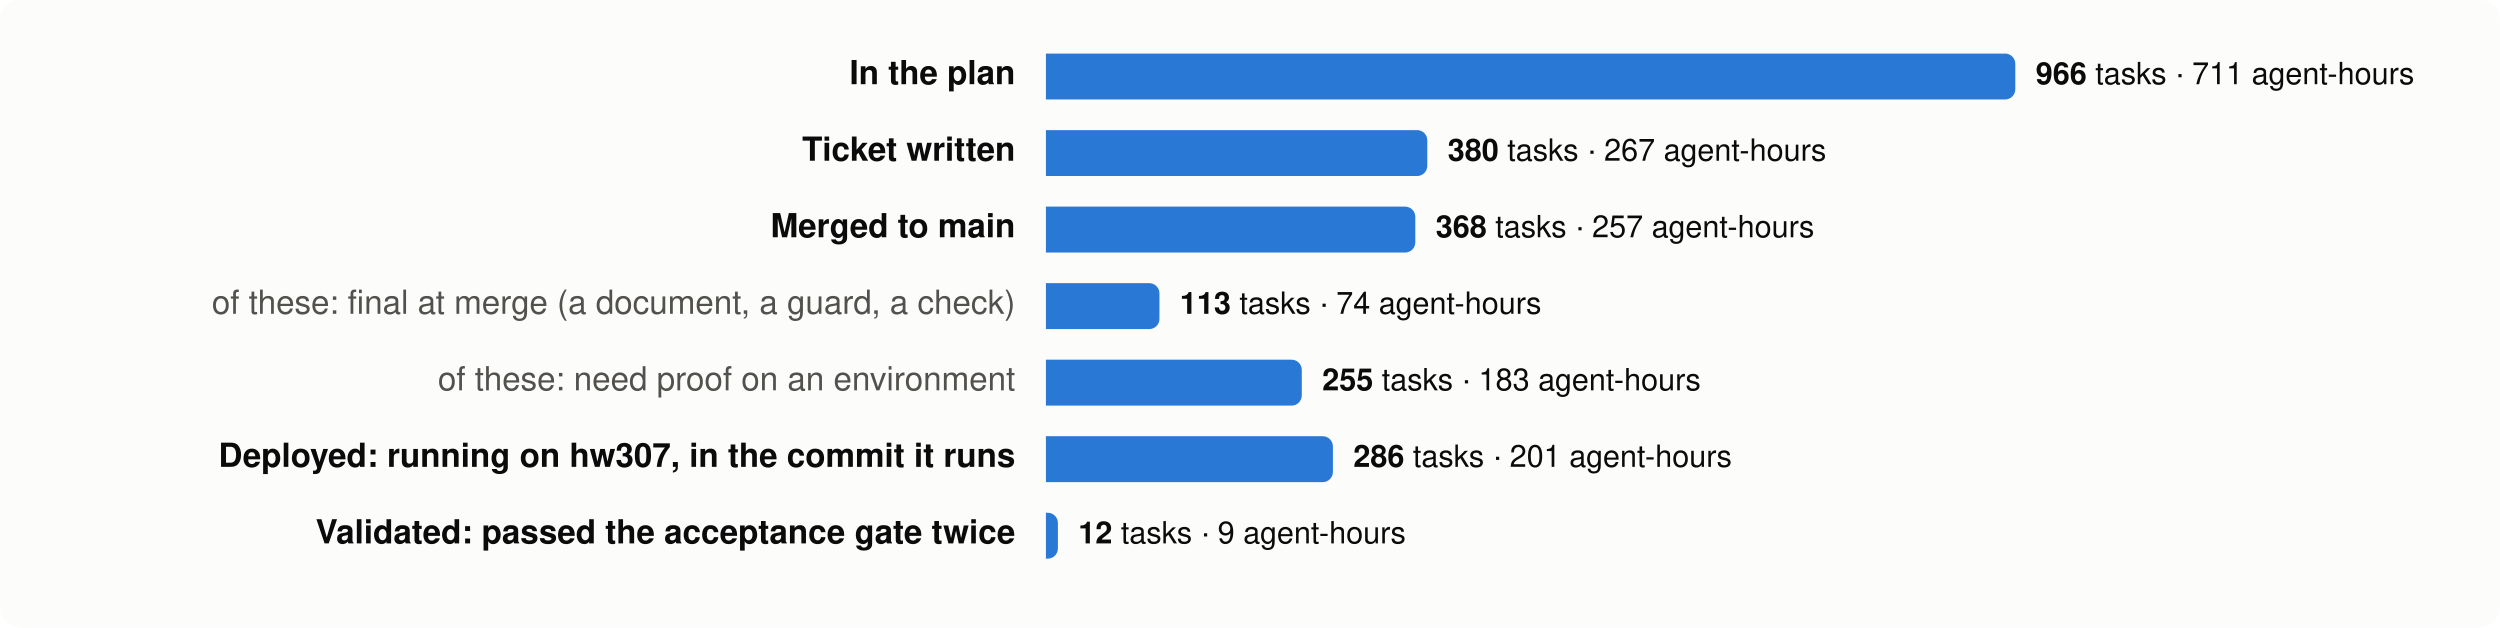
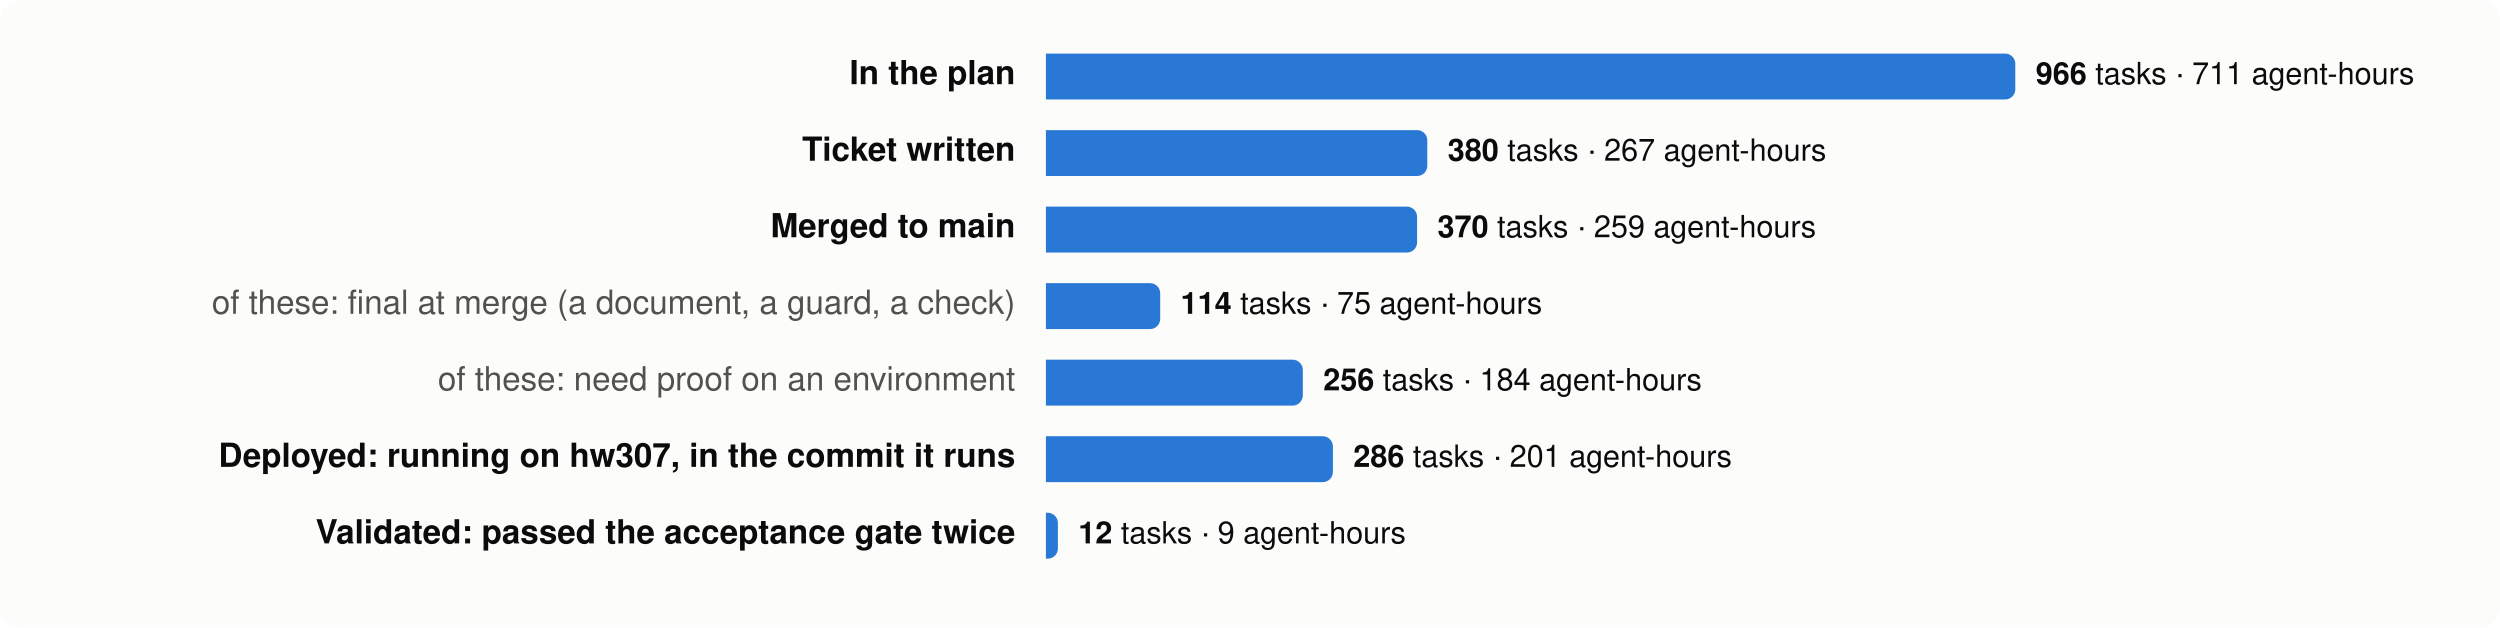
<svg xmlns="http://www.w3.org/2000/svg" viewBox="0 0 980 246" width="980" height="246" font-family="system-ui,-apple-system,Segoe UI,Helvetica,Arial,sans-serif" font-size="13">
  <rect width="980" height="246" rx="8" fill="#fcfcfb" />
  <text x="398" y="33" text-anchor="end" fill="#0b0b0b" font-weight="600">In the plan</text>
  <path d="M410,21 h376.0 a4,4 0 0 1 4,4 v10 a4,4 0 0 1 -4,4 h-376.0 z" fill="#2a78d6" />
  <text x="798.0" y="33" fill="#0b0b0b" font-size="12">
    <tspan font-weight="600">966</tspan> tasks · 711 agent-hours</text>
  <text x="398" y="63" text-anchor="end" fill="#0b0b0b" font-weight="600">Ticket written</text>
  <path d="M410,51 h145.5 a4,4 0 0 1 4,4 v10 a4,4 0 0 1 -4,4 h-145.5 z" fill="#2a78d6" />
  <text x="567.5" y="63" fill="#0b0b0b" font-size="12">
    <tspan font-weight="600">380</tspan> tasks · 267 agent-hours</text>
  <text x="398" y="93" text-anchor="end" fill="#0b0b0b" font-weight="600">Merged to main</text>
-   <path d="M410,81 h140.8 a4,4 0 0 1 4,4 v10 a4,4 0 0 1 -4,4 h-140.8 z" fill="#2a78d6" />
-   <text x="562.8" y="93" fill="#0b0b0b" font-size="12">
-     <tspan font-weight="600">368</tspan> tasks · 257 agent-hours</text>
+   <path d="M410,81 h141.5 a4,4 0 0 1 4,4 v10 a4,4 0 0 1 -4,4 h-141.5 z" fill="#2a78d6" />
+   <text x="563.5" y="93" fill="#0b0b0b" font-size="12">
+     <tspan font-weight="600">370</tspan> tasks · 259 agent-hours</text>
  <text x="398" y="123" text-anchor="end" fill="#52514e" font-weight="400">of these: final at merge (a document, a guard, a check)</text>
-   <path d="M410,111 h40.5 a4,4 0 0 1 4,4 v10 a4,4 0 0 1 -4,4 h-40.5 z" fill="#2a78d6" />
-   <text x="462.5" y="123" fill="#0b0b0b" font-size="12">
-     <tspan font-weight="600">113</tspan> tasks · 74 agent-hours</text>
+   <path d="M410,111 h40.8 a4,4 0 0 1 4,4 v10 a4,4 0 0 1 -4,4 h-40.8 z" fill="#2a78d6" />
+   <text x="462.8" y="123" fill="#0b0b0b" font-size="12">
+     <tspan font-weight="600">114</tspan> tasks · 75 agent-hours</text>
  <text x="398" y="153" text-anchor="end" fill="#52514e" font-weight="400">of these: need proof on an environment</text>
-   <path d="M410,141 h96.3 a4,4 0 0 1 4,4 v10 a4,4 0 0 1 -4,4 h-96.3 z" fill="#2a78d6" />
-   <text x="518.3" y="153" fill="#0b0b0b" font-size="12">
-     <tspan font-weight="600">255</tspan> tasks · 183 agent-hours</text>
+   <path d="M410,141 h96.7 a4,4 0 0 1 4,4 v10 a4,4 0 0 1 -4,4 h-96.7 z" fill="#2a78d6" />
+   <text x="518.7" y="153" fill="#0b0b0b" font-size="12">
+     <tspan font-weight="600">256</tspan> tasks · 184 agent-hours</text>
  <text x="398" y="183" text-anchor="end" fill="#0b0b0b" font-weight="600">Deployed: running on hw307, in the commit it runs</text>
  <path d="M410,171 h108.5 a4,4 0 0 1 4,4 v10 a4,4 0 0 1 -4,4 h-108.5 z" fill="#2a78d6" />
  <text x="530.5" y="183" fill="#0b0b0b" font-size="12">
    <tspan font-weight="600">286</tspan> tasks · 201 agent-hours</text>
  <text x="398" y="213" text-anchor="end" fill="#0b0b0b" font-weight="600">Validated: passed the acceptance gate twice</text>
  <path d="M410,201 h0.7 a4,4 0 0 1 4,4 v10 a4,4 0 0 1 -4,4 h-0.7 z" fill="#2a78d6" />
  <text x="422.7" y="213" fill="#0b0b0b" font-size="12">
    <tspan font-weight="600">12</tspan> tasks · 9 agent-hours</text>
</svg>
